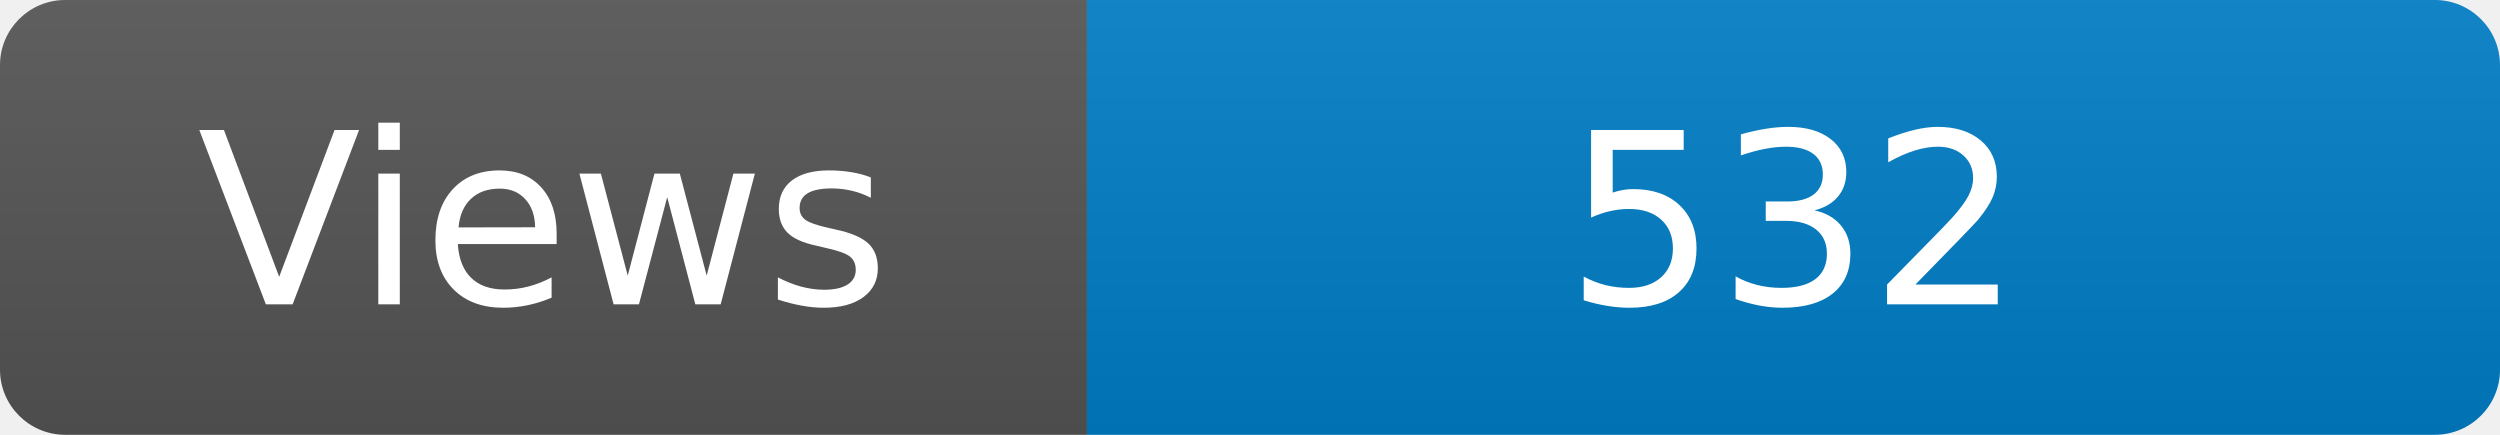
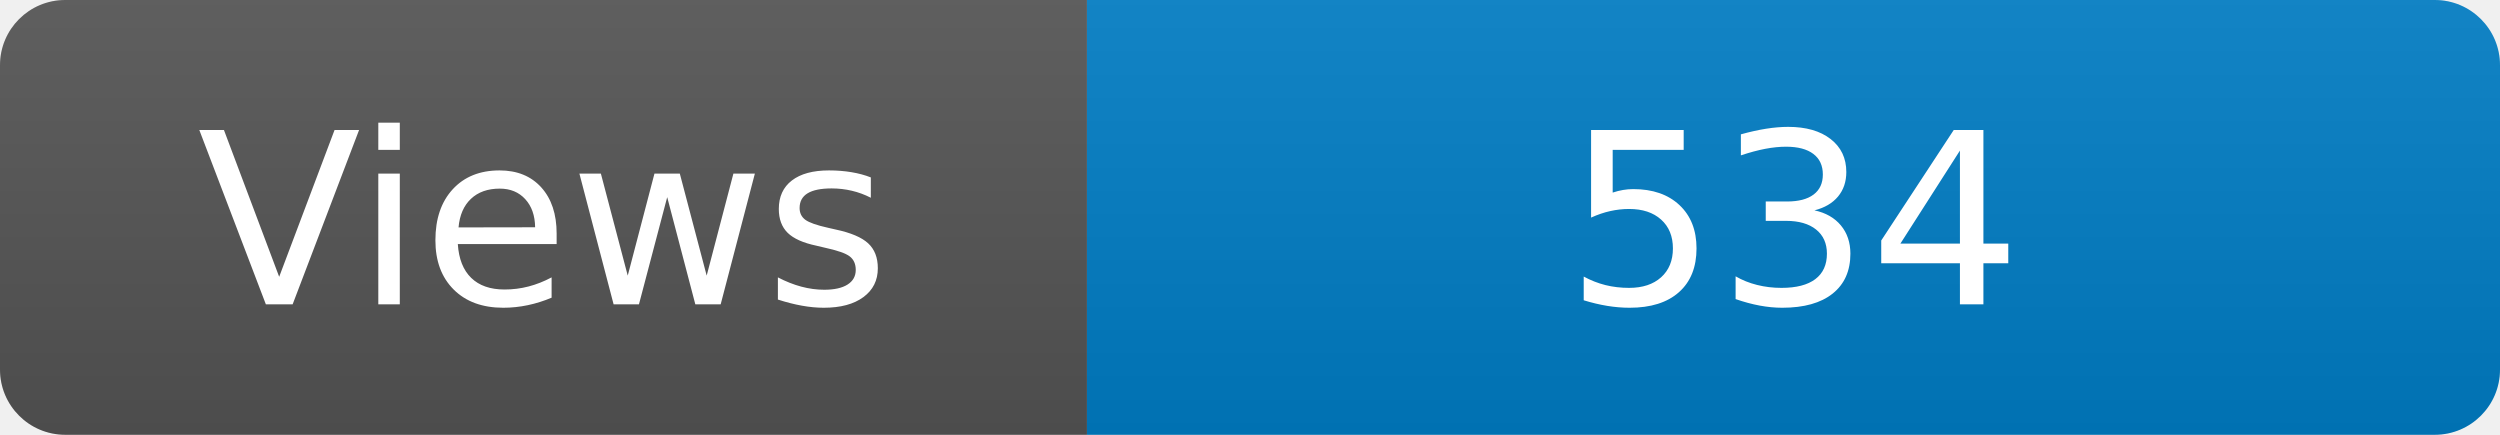
<svg xmlns="http://www.w3.org/2000/svg" width="115" height="20" role="img" aria-label="Maintained?: yes">
  <linearGradient id="s" x2="0" y2="100%">
    <stop offset="0" stop-color="#bbb" stop-opacity=".1" />
    <stop offset="1" stop-opacity=".1" />
  </linearGradient>
  <clipPath id="r">
    <rect width="115" height="20" rx="3" fill="#fff" />
  </clipPath>
  <g clip-path="url(#r)">
    <rect width="50" height="20" fill="#555" />
    <rect x="50" width="160" height="20" fill="#007ec6" />
    <rect width="115" height="20" fill="url(#s)" />
  </g>
  <g fill="#fff" text-anchor="middle" font-family="Verdana,Geneva,DejaVu Sans,sans-serif" font-size="110">
    <text x="250" y="140" transform="scale(.1)" fill="#fff">Views</text>
-     <text x="825" y="140" transform="scale(.1)" fill="#fff">532</text>
+     <text x="825" y="140" transform="scale(.1)" fill="#fff">534</text>
  </g>
</svg>
